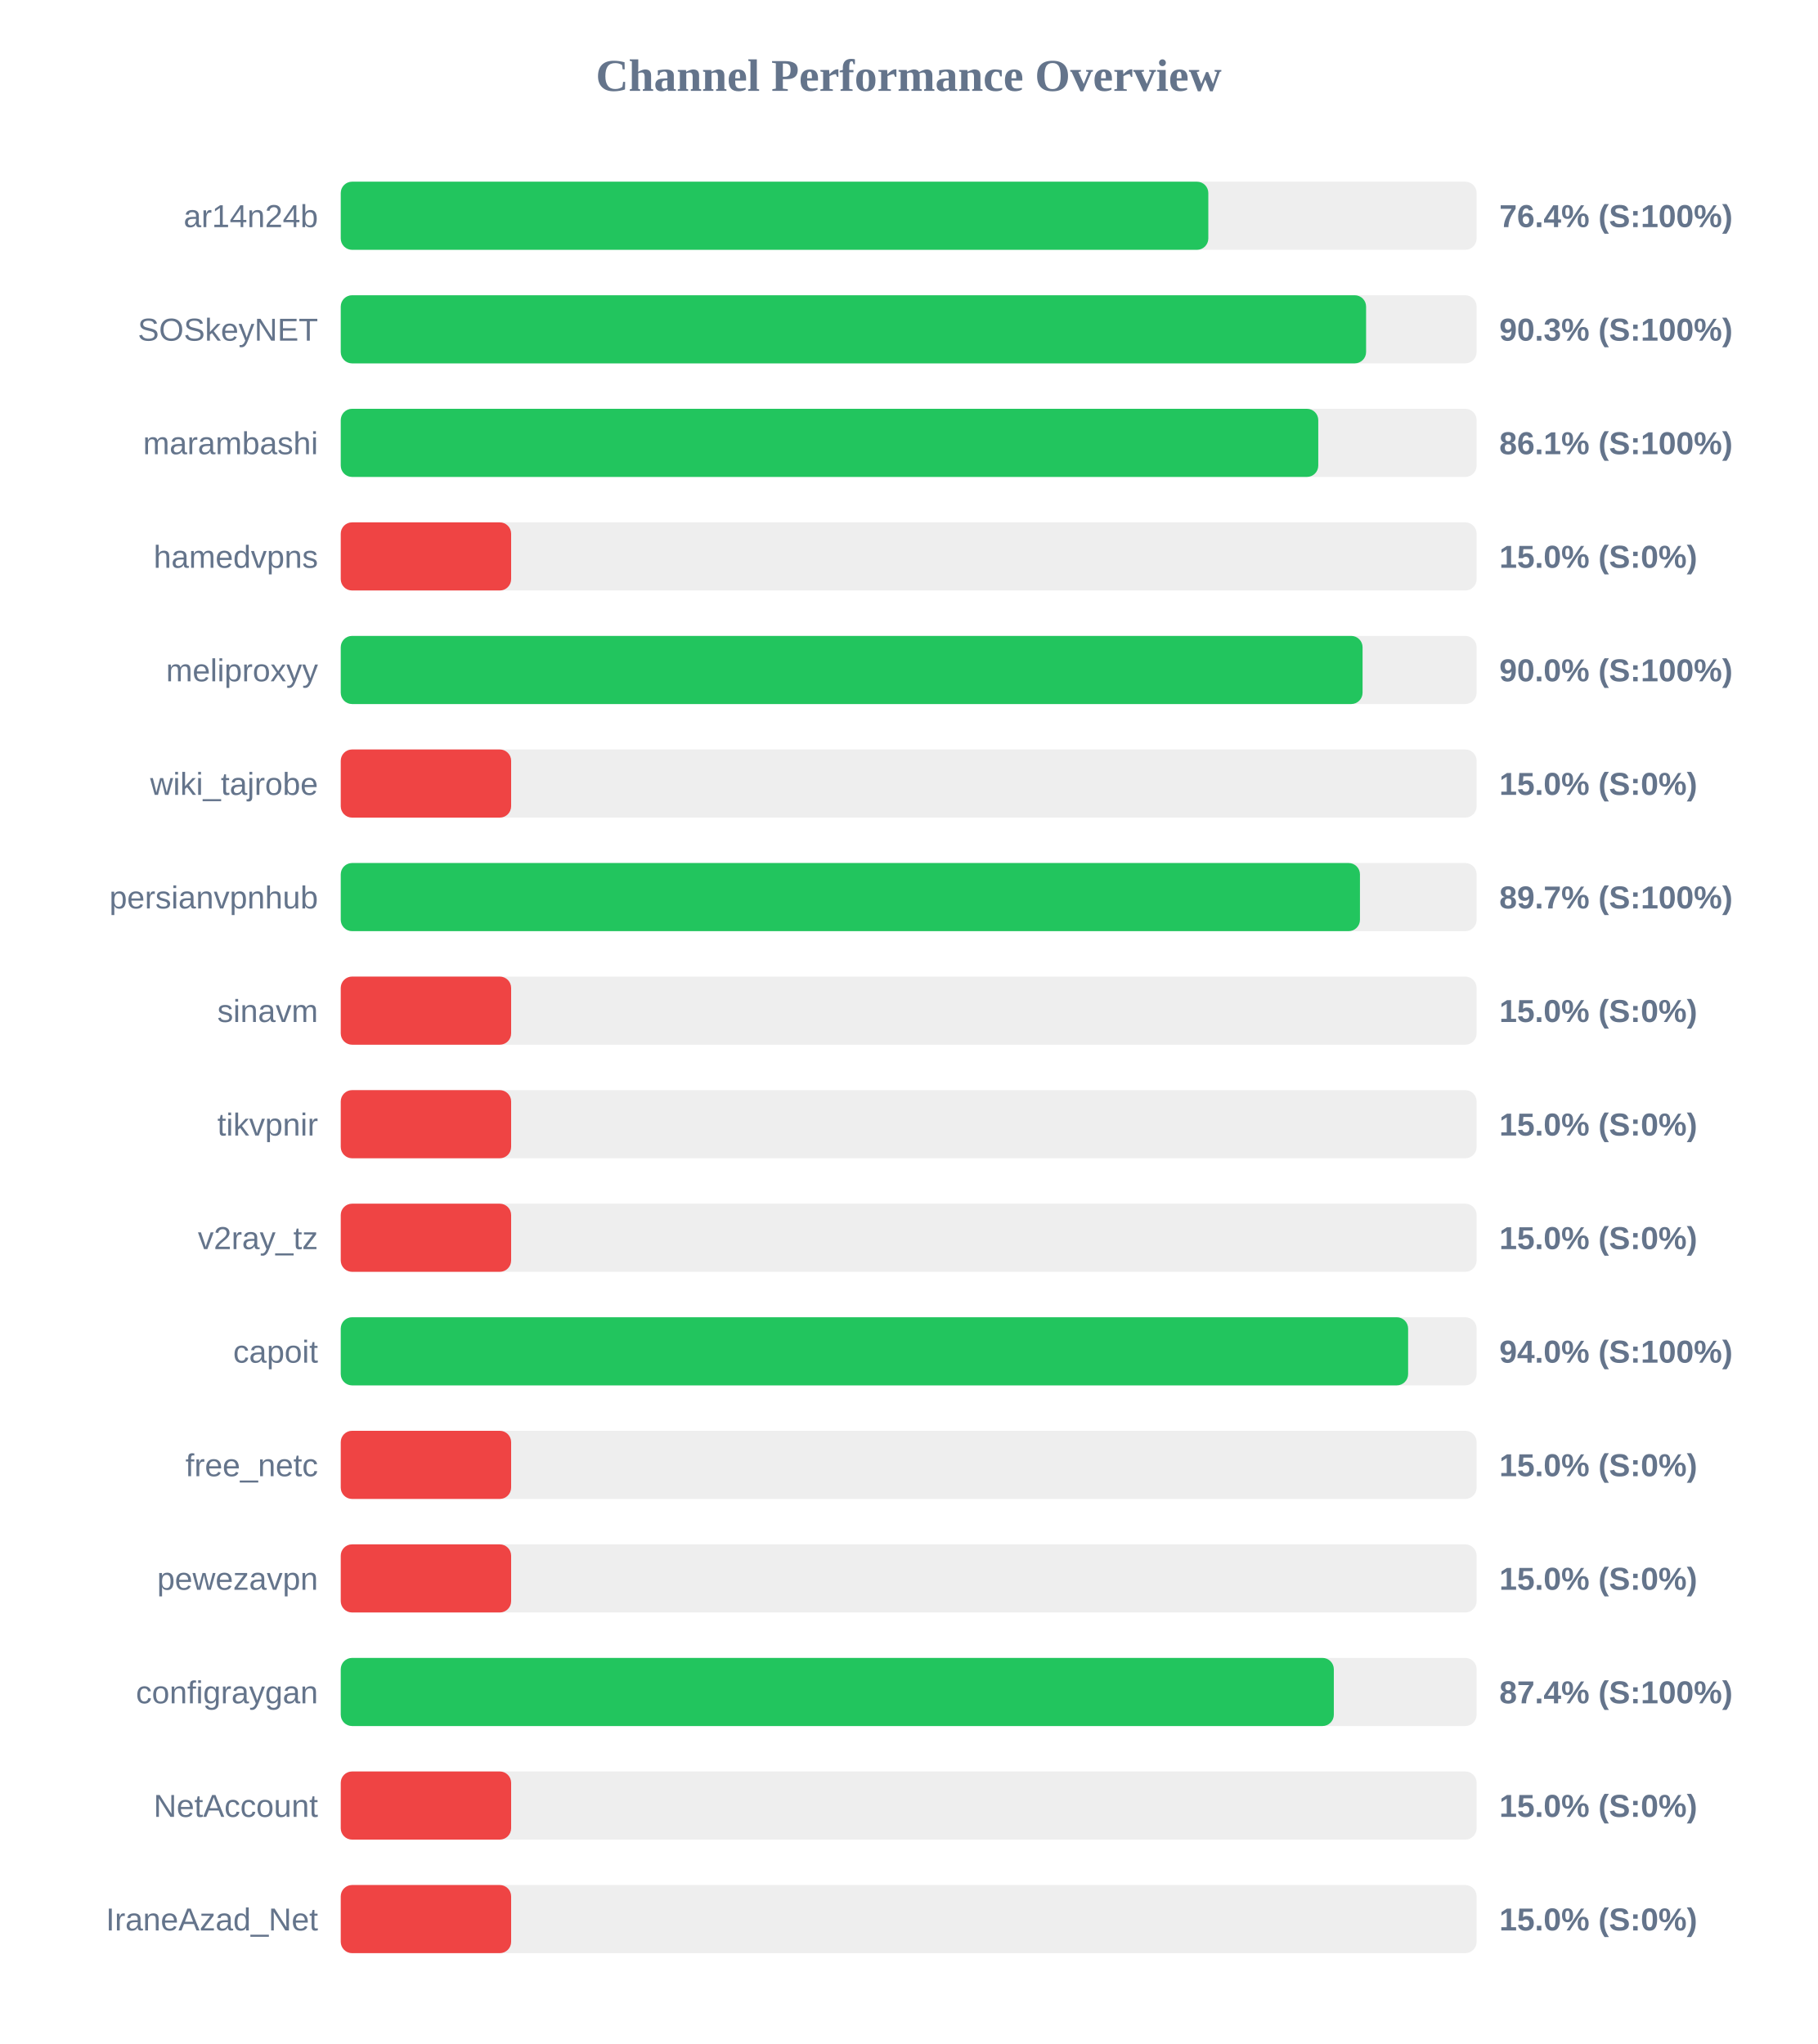
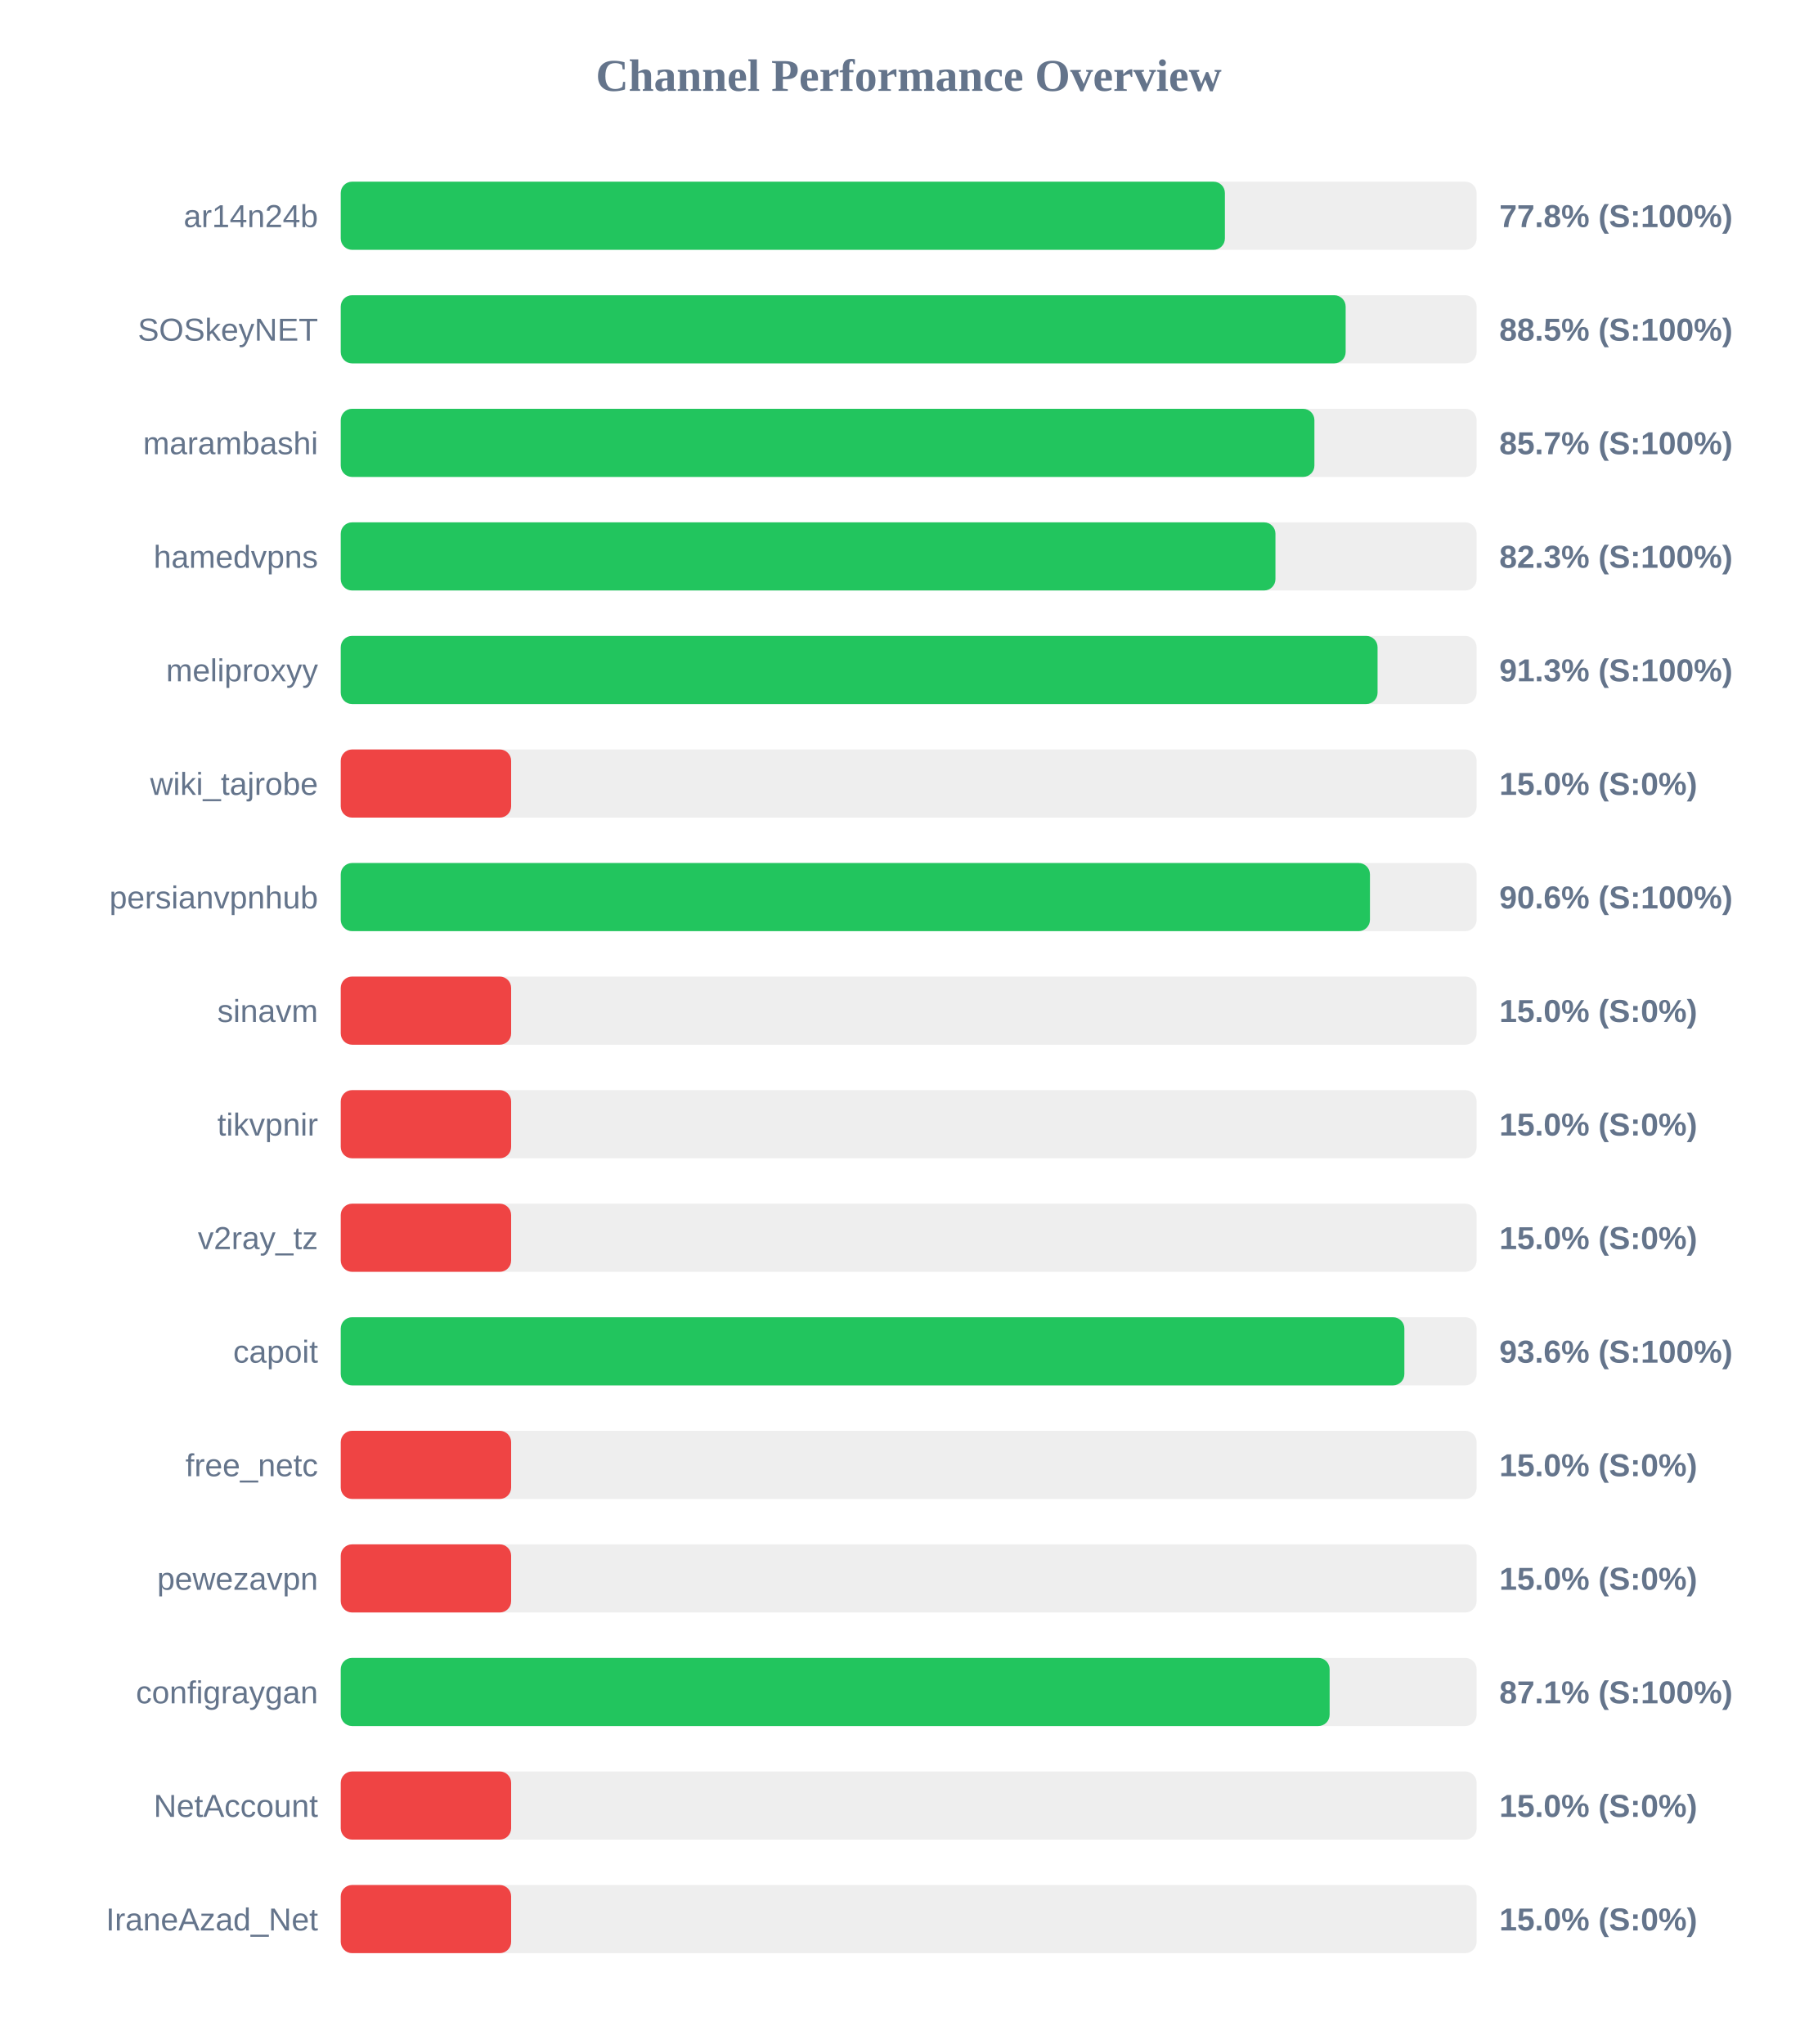
<svg xmlns="http://www.w3.org/2000/svg" width="800" height="900" version="1.1">
  <style>
        .row { font: 14px Arial; fill: #64748b; }
        .score { font: bold 14px Arial; fill: #64748b; }
    </style>
  <text x="400" y="40" text-anchor="middle" font-size="20px" font-weight="bold" fill="#64748b">Channel Performance Overview</text>
  <rect x="150" y="80" width="500" height="30" fill="#eee" rx="5" />
-   <rect x="150" y="80" width="381.9" height="30" fill="#22c55e" rx="5" />
+   <rect x="150" y="80" width="389.2" height="30" fill="#22c55e" rx="5" />
  <text x="140" y="100" text-anchor="end" class="row">ar14n24b</text>
-   <text x="660" y="100" text-anchor="start" class="score">76.4% (S:100%)</text>
+   <text x="660" y="100" text-anchor="start" class="score">77.8% (S:100%)</text>
  <rect x="150" y="130" width="500" height="30" fill="#eee" rx="5" />
-   <rect x="150" y="130" width="451.35" height="30" fill="#22c55e" rx="5" />
+   <rect x="150" y="130" width="442.35" height="30" fill="#22c55e" rx="5" />
  <text x="140" y="150" text-anchor="end" class="row">SOSkeyNET</text>
-   <text x="660" y="150" text-anchor="start" class="score">90.3% (S:100%)</text>
+   <text x="660" y="150" text-anchor="start" class="score">88.5% (S:100%)</text>
  <rect x="150" y="180" width="500" height="30" fill="#eee" rx="5" />
-   <rect x="150" y="180" width="430.3" height="30" fill="#22c55e" rx="5" />
+   <rect x="150" y="180" width="428.6" height="30" fill="#22c55e" rx="5" />
  <text x="140" y="200" text-anchor="end" class="row">marambashi</text>
-   <text x="660" y="200" text-anchor="start" class="score">86.1% (S:100%)</text>
+   <text x="660" y="200" text-anchor="start" class="score">85.7% (S:100%)</text>
  <rect x="150" y="230" width="500" height="30" fill="#eee" rx="5" />
-   <rect x="150" y="230" width="75.0" height="30" fill="#ef4444" rx="5" />
+   <rect x="150" y="230" width="411.45" height="30" fill="#22c55e" rx="5" />
  <text x="140" y="250" text-anchor="end" class="row">hamedvpns</text>
-   <text x="660" y="250" text-anchor="start" class="score">15.0% (S:0%)</text>
+   <text x="660" y="250" text-anchor="start" class="score">82.3% (S:100%)</text>
  <rect x="150" y="280" width="500" height="30" fill="#eee" rx="5" />
-   <rect x="150" y="280" width="449.8" height="30" fill="#22c55e" rx="5" />
+   <rect x="150" y="280" width="456.4" height="30" fill="#22c55e" rx="5" />
  <text x="140" y="300" text-anchor="end" class="row">meliproxyy</text>
-   <text x="660" y="300" text-anchor="start" class="score">90.0% (S:100%)</text>
+   <text x="660" y="300" text-anchor="start" class="score">91.3% (S:100%)</text>
  <rect x="150" y="330" width="500" height="30" fill="#eee" rx="5" />
  <rect x="150" y="330" width="75.0" height="30" fill="#ef4444" rx="5" />
  <text x="140" y="350" text-anchor="end" class="row">wiki_tajrobe</text>
  <text x="660" y="350" text-anchor="start" class="score">15.0% (S:0%)</text>
  <rect x="150" y="380" width="500" height="30" fill="#eee" rx="5" />
-   <rect x="150" y="380" width="448.65" height="30" fill="#22c55e" rx="5" />
+   <rect x="150" y="380" width="453.05" height="30" fill="#22c55e" rx="5" />
  <text x="140" y="400" text-anchor="end" class="row">persianvpnhub</text>
-   <text x="660" y="400" text-anchor="start" class="score">89.7% (S:100%)</text>
+   <text x="660" y="400" text-anchor="start" class="score">90.6% (S:100%)</text>
  <rect x="150" y="430" width="500" height="30" fill="#eee" rx="5" />
  <rect x="150" y="430" width="75.0" height="30" fill="#ef4444" rx="5" />
  <text x="140" y="450" text-anchor="end" class="row">sinavm</text>
  <text x="660" y="450" text-anchor="start" class="score">15.0% (S:0%)</text>
  <rect x="150" y="480" width="500" height="30" fill="#eee" rx="5" />
  <rect x="150" y="480" width="75.0" height="30" fill="#ef4444" rx="5" />
  <text x="140" y="500" text-anchor="end" class="row">tikvpnir</text>
  <text x="660" y="500" text-anchor="start" class="score">15.0% (S:0%)</text>
  <rect x="150" y="530" width="500" height="30" fill="#eee" rx="5" />
  <rect x="150" y="530" width="75.0" height="30" fill="#ef4444" rx="5" />
  <text x="140" y="550" text-anchor="end" class="row">v2ray_tz</text>
  <text x="660" y="550" text-anchor="start" class="score">15.0% (S:0%)</text>
  <rect x="150" y="580" width="500" height="30" fill="#eee" rx="5" />
-   <rect x="150" y="580" width="469.85" height="30" fill="#22c55e" rx="5" />
+   <rect x="150" y="580" width="468.2" height="30" fill="#22c55e" rx="5" />
  <text x="140" y="600" text-anchor="end" class="row">capoit</text>
-   <text x="660" y="600" text-anchor="start" class="score">94.0% (S:100%)</text>
+   <text x="660" y="600" text-anchor="start" class="score">93.6% (S:100%)</text>
  <rect x="150" y="630" width="500" height="30" fill="#eee" rx="5" />
  <rect x="150" y="630" width="75.0" height="30" fill="#ef4444" rx="5" />
  <text x="140" y="650" text-anchor="end" class="row">free_netc</text>
  <text x="660" y="650" text-anchor="start" class="score">15.0% (S:0%)</text>
  <rect x="150" y="680" width="500" height="30" fill="#eee" rx="5" />
  <rect x="150" y="680" width="75.0" height="30" fill="#ef4444" rx="5" />
  <text x="140" y="700" text-anchor="end" class="row">pewezavpn</text>
  <text x="660" y="700" text-anchor="start" class="score">15.0% (S:0%)</text>
  <rect x="150" y="730" width="500" height="30" fill="#eee" rx="5" />
-   <rect x="150" y="730" width="437.15" height="30" fill="#22c55e" rx="5" />
+   <rect x="150" y="730" width="435.3" height="30" fill="#22c55e" rx="5" />
  <text x="140" y="750" text-anchor="end" class="row">configraygan</text>
-   <text x="660" y="750" text-anchor="start" class="score">87.4% (S:100%)</text>
+   <text x="660" y="750" text-anchor="start" class="score">87.1% (S:100%)</text>
  <rect x="150" y="780" width="500" height="30" fill="#eee" rx="5" />
  <rect x="150" y="780" width="75.0" height="30" fill="#ef4444" rx="5" />
  <text x="140" y="800" text-anchor="end" class="row">NetAccount</text>
  <text x="660" y="800" text-anchor="start" class="score">15.0% (S:0%)</text>
  <rect x="150" y="830" width="500" height="30" fill="#eee" rx="5" />
  <rect x="150" y="830" width="75.0" height="30" fill="#ef4444" rx="5" />
  <text x="140" y="850" text-anchor="end" class="row">IraneAzad_Net</text>
  <text x="660" y="850" text-anchor="start" class="score">15.0% (S:0%)</text>
</svg>
